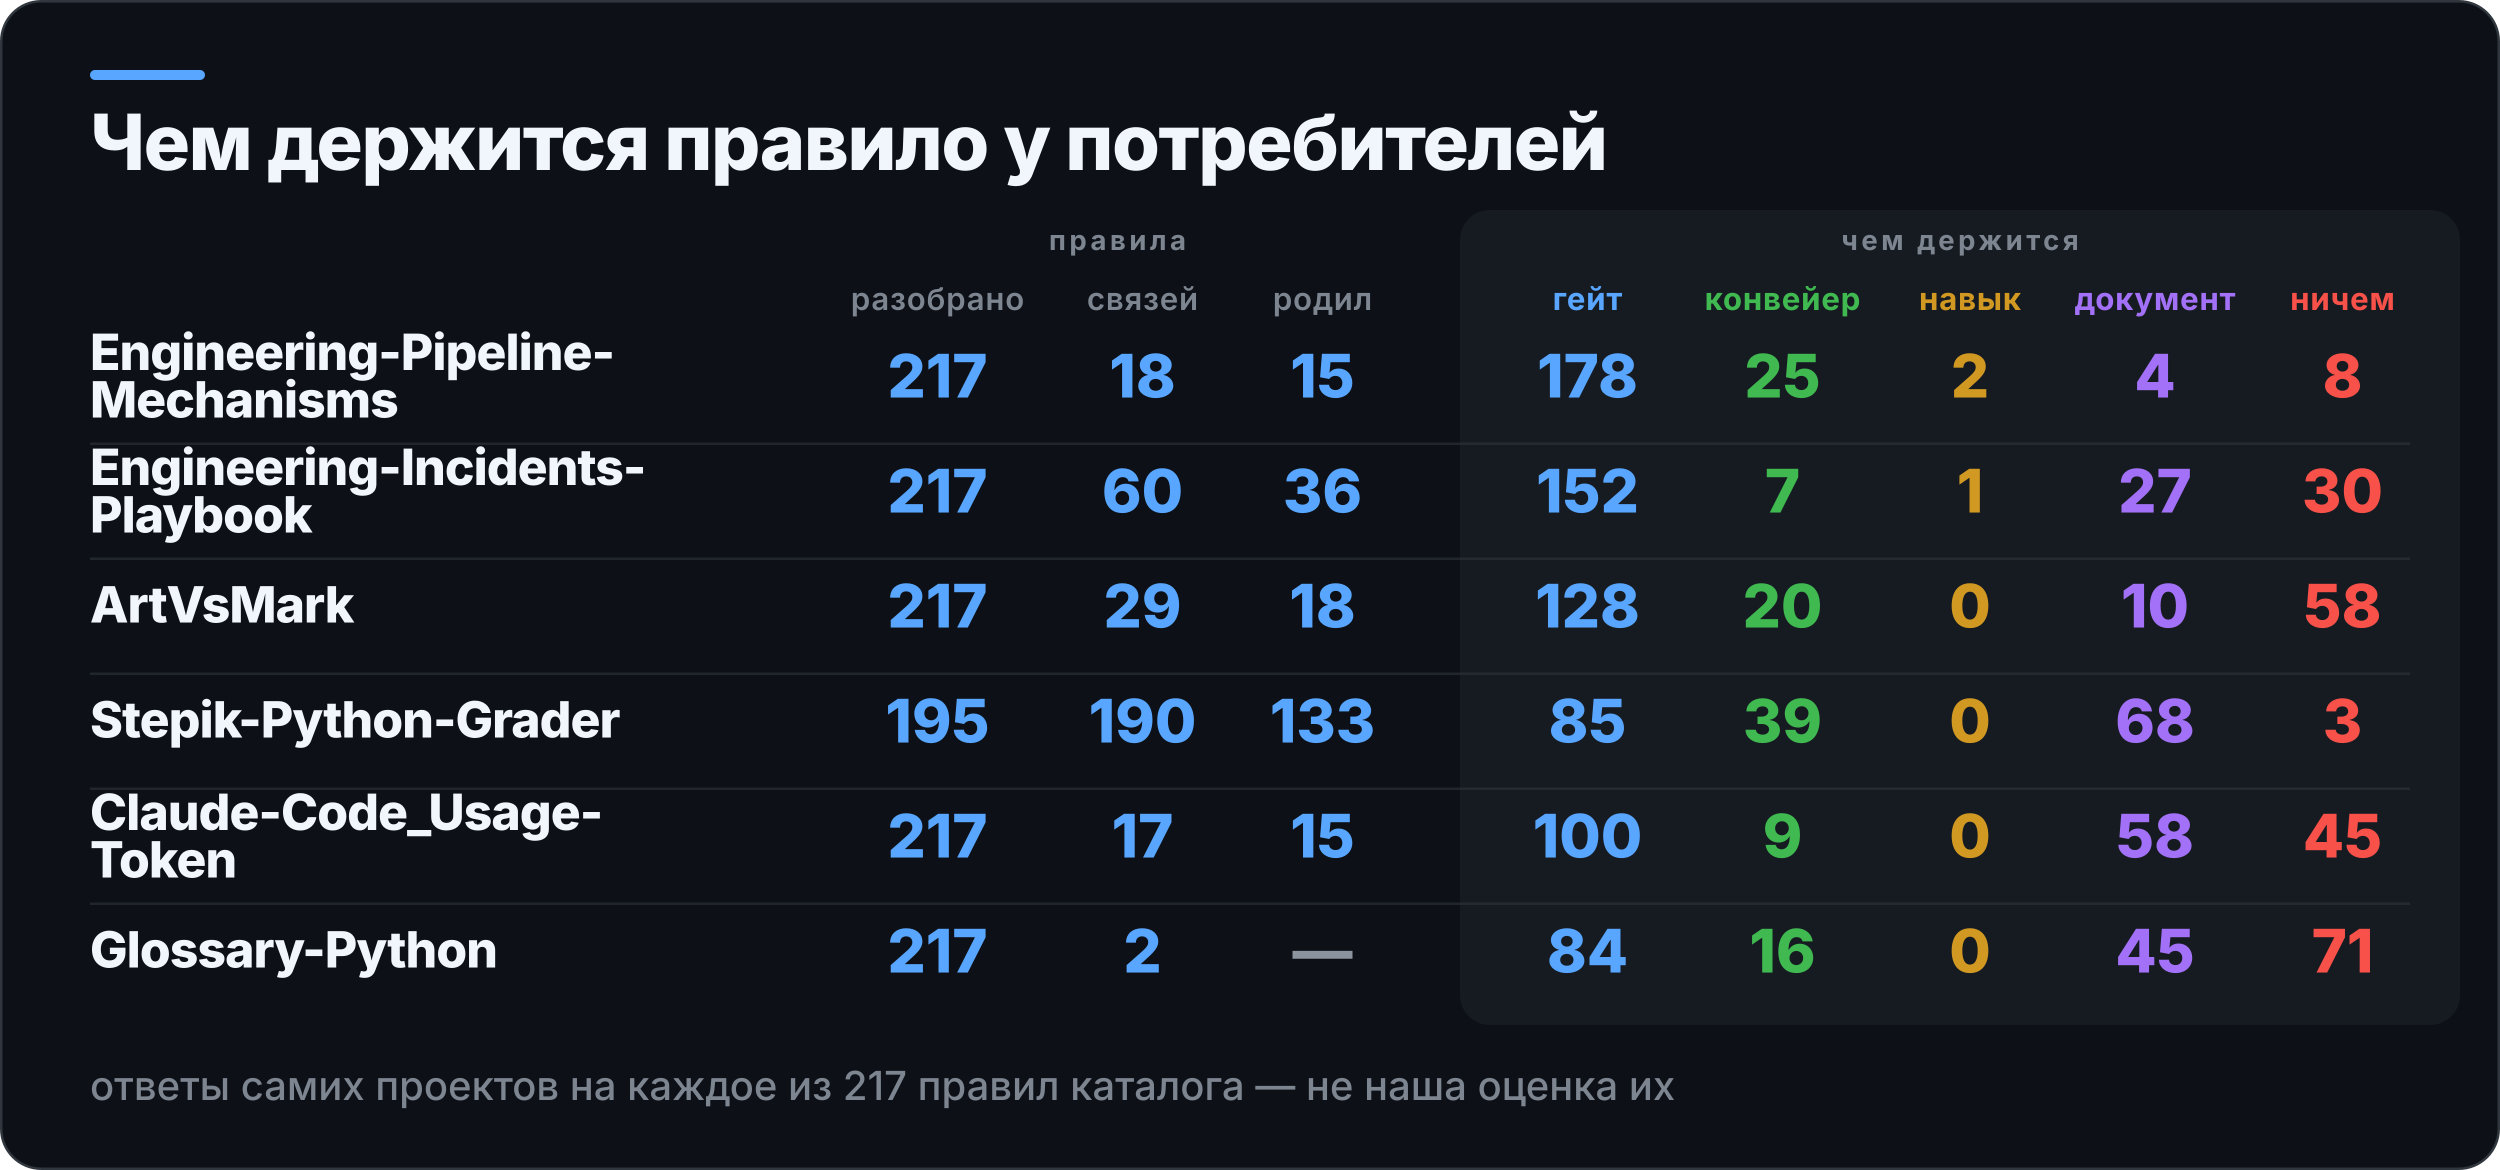
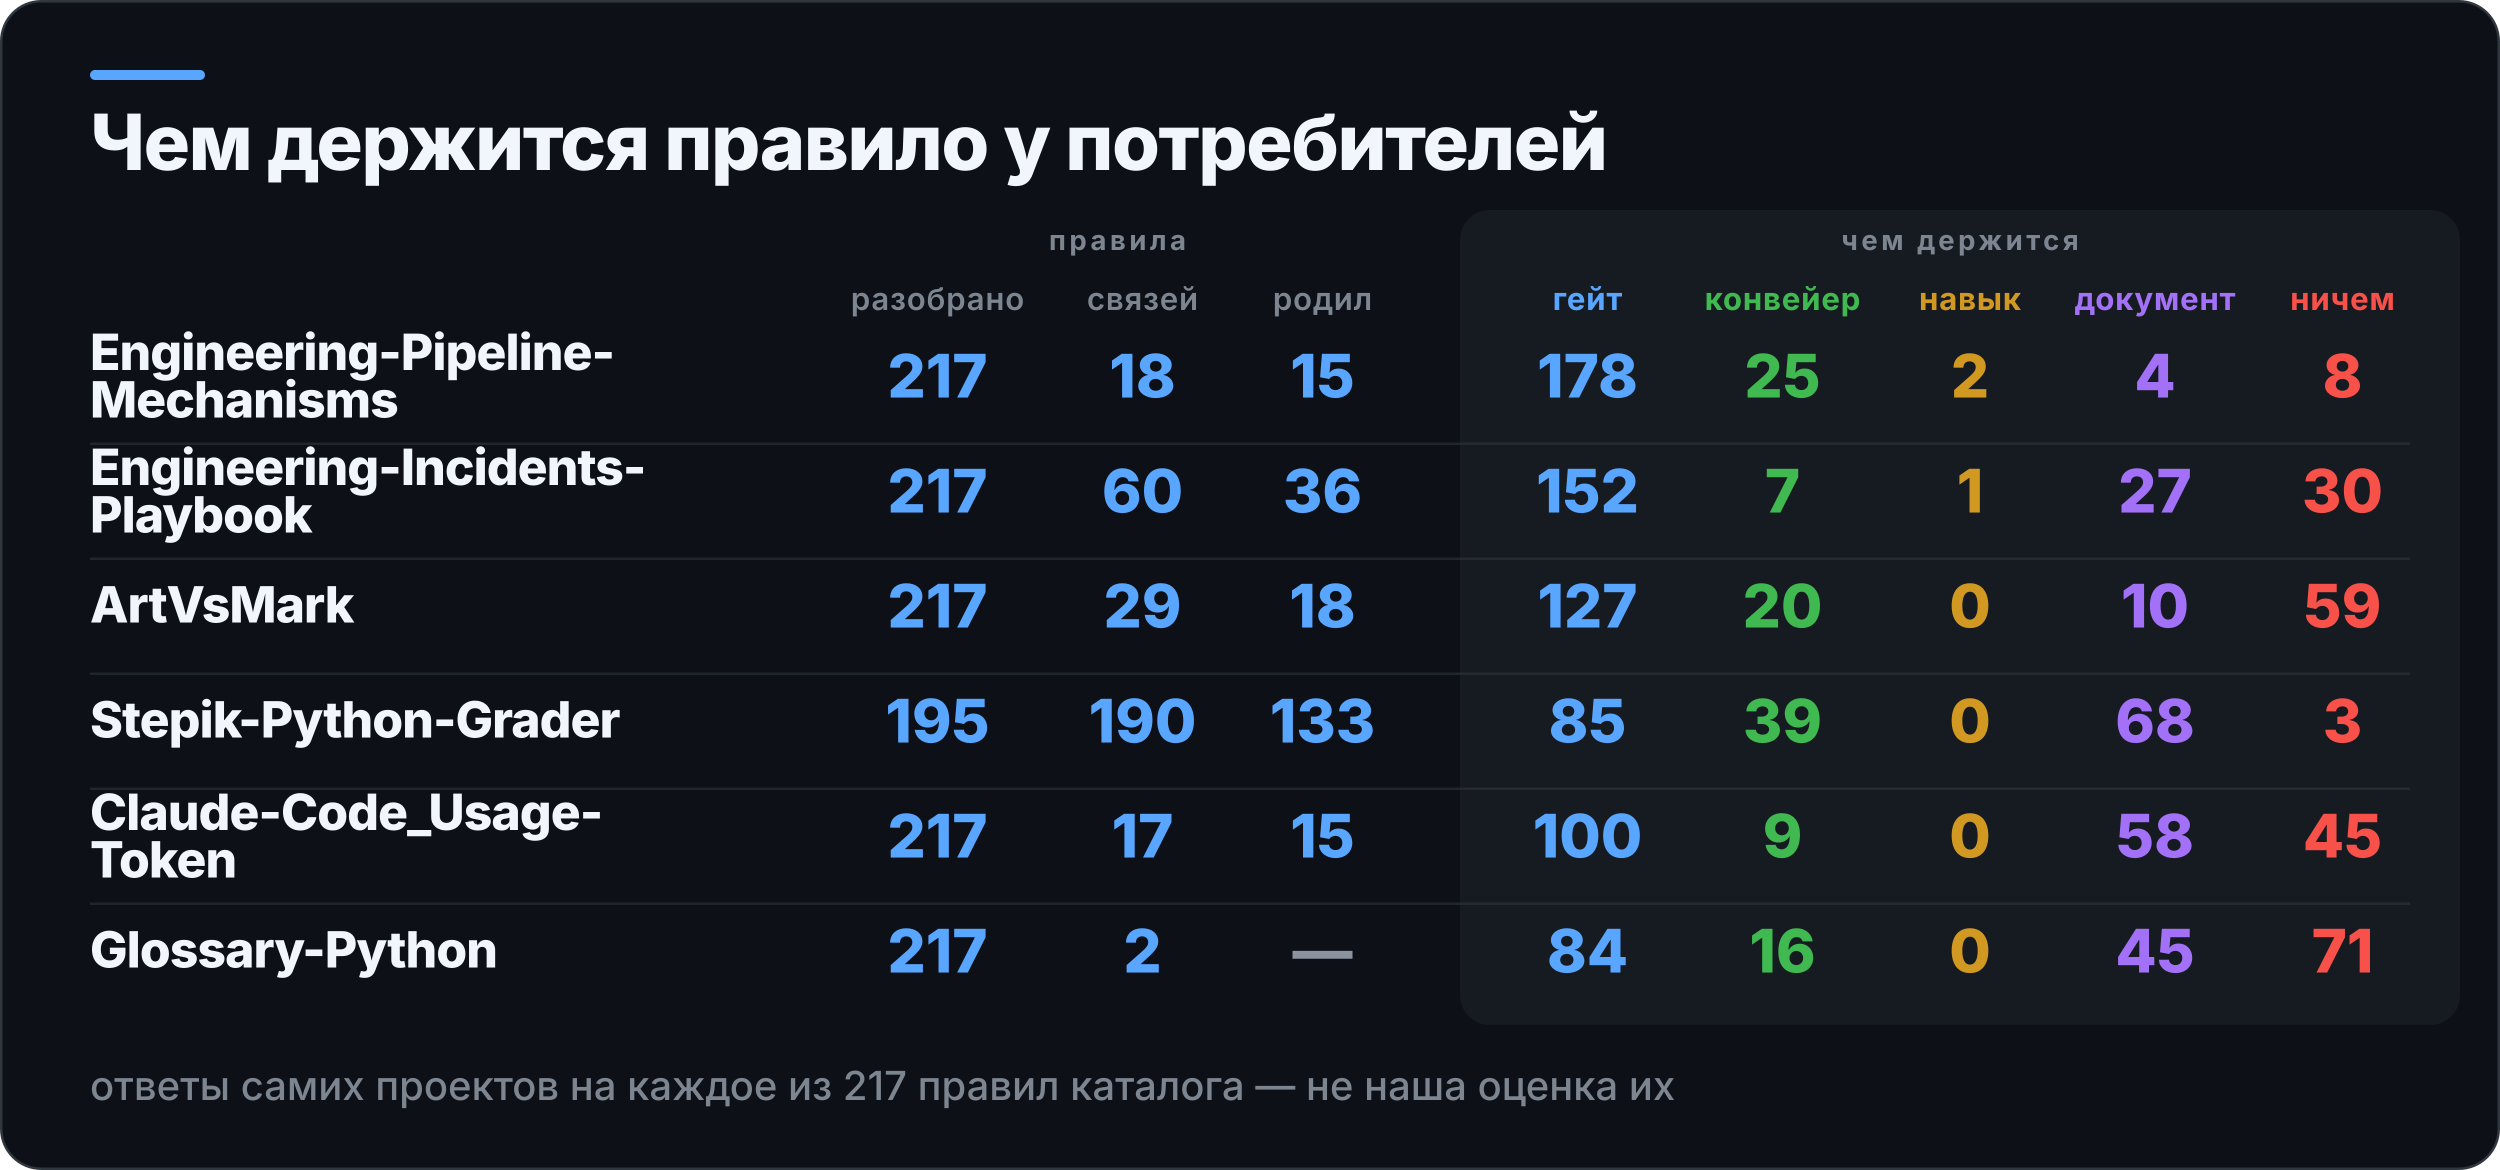
<svg xmlns="http://www.w3.org/2000/svg" width="1000" height="468" viewBox="0 0 1000 468" role="img" aria-label="Чем держится правило у потребителей">
  <rect x="0.5" y="0.5" width="999" height="467" rx="16" fill="#0D1117" stroke="#30363D" />
  <rect x="36" y="28" width="46" height="4" rx="2" fill="#58A6FF" />
  <rect x="584" y="84" width="400" height="326" rx="12" fill="#161B22" />
  <text x="36" y="68" fill="#F0F6FC" font-family="Inter,Segoe UI,Helvetica,Arial,sans-serif" font-size="31" font-weight="800" letter-spacing="-0.6">Чем держится правило у потребителей</text>
  <text x="447" y="100" fill="#7D8590" font-family="Inter,Segoe UI,Helvetica,Arial,sans-serif" font-size="11" font-weight="700" letter-spacing="1.4" text-anchor="middle">правила</text>
  <text x="784" y="100" fill="#7D8590" font-family="Inter,Segoe UI,Helvetica,Arial,sans-serif" font-size="11" font-weight="700" letter-spacing="1.4" text-anchor="middle">чем держится</text>
  <text x="375" y="124" fill="#7D8590" font-family="Inter,Segoe UI,Helvetica,Arial,sans-serif" font-size="12.5" font-weight="600" letter-spacing="0.3" text-anchor="middle">разобрано</text>
  <text x="457" y="124" fill="#7D8590" font-family="Inter,Segoe UI,Helvetica,Arial,sans-serif" font-size="12.5" font-weight="600" letter-spacing="0.3" text-anchor="middle">связей</text>
  <text x="529" y="124" fill="#7D8590" font-family="Inter,Segoe UI,Helvetica,Arial,sans-serif" font-size="12.5" font-weight="600" letter-spacing="0.3" text-anchor="middle">родил</text>
  <text x="635" y="124" fill="#58A6FF" font-family="Inter,Segoe UI,Helvetica,Arial,sans-serif" font-size="12.5" font-weight="700" letter-spacing="0.3" text-anchor="middle">гейт</text>
  <text x="713" y="124" fill="#3FB950" font-family="Inter,Segoe UI,Helvetica,Arial,sans-serif" font-size="12.5" font-weight="700" letter-spacing="0.3" text-anchor="middle">конвейер</text>
  <text x="788" y="124" fill="#D29922" font-family="Inter,Segoe UI,Helvetica,Arial,sans-serif" font-size="12.5" font-weight="700" letter-spacing="0.3" text-anchor="middle">навык</text>
  <text x="862" y="124" fill="#A371F7" font-family="Inter,Segoe UI,Helvetica,Arial,sans-serif" font-size="12.5" font-weight="700" letter-spacing="0.3" text-anchor="middle">документ</text>
  <text x="937" y="124" fill="#F85149" font-family="Inter,Segoe UI,Helvetica,Arial,sans-serif" font-size="12.5" font-weight="700" letter-spacing="0.3" text-anchor="middle">ничем</text>
  <text x="36" y="148" fill="#F0F6FC" font-family="Inter,Segoe UI,Helvetica,Arial,sans-serif" font-size="20" font-weight="800" letter-spacing="-0.4">Engineering-Pipeline-</text>
  <text x="36" y="167" fill="#F0F6FC" font-family="Inter,Segoe UI,Helvetica,Arial,sans-serif" font-size="20" font-weight="800" letter-spacing="-0.4">Mechanisms</text>
  <text x="375" y="159" fill="#58A6FF" font-family="Inter,Segoe UI,Helvetica,Arial,sans-serif" font-size="24" font-weight="800" text-anchor="middle">217</text>
  <text x="457" y="159" fill="#58A6FF" font-family="Inter,Segoe UI,Helvetica,Arial,sans-serif" font-size="24" font-weight="800" text-anchor="middle">18</text>
  <text x="529" y="159" fill="#58A6FF" font-family="Inter,Segoe UI,Helvetica,Arial,sans-serif" font-size="24" font-weight="800" text-anchor="middle">15</text>
  <text x="635" y="159" fill="#58A6FF" font-family="Inter,Segoe UI,Helvetica,Arial,sans-serif" font-size="24" font-weight="800" text-anchor="middle">178</text>
  <text x="713" y="159" fill="#3FB950" font-family="Inter,Segoe UI,Helvetica,Arial,sans-serif" font-size="24" font-weight="800" text-anchor="middle">25</text>
  <text x="788" y="159" fill="#D29922" font-family="Inter,Segoe UI,Helvetica,Arial,sans-serif" font-size="24" font-weight="800" text-anchor="middle">2</text>
  <text x="862" y="159" fill="#A371F7" font-family="Inter,Segoe UI,Helvetica,Arial,sans-serif" font-size="24" font-weight="800" text-anchor="middle">4</text>
  <text x="937" y="159" fill="#F85149" font-family="Inter,Segoe UI,Helvetica,Arial,sans-serif" font-size="24" font-weight="800" text-anchor="middle">8</text>
  <rect x="36" y="177" width="928" height="1" fill="#30363D" opacity="0.55" />
  <text x="36" y="194" fill="#F0F6FC" font-family="Inter,Segoe UI,Helvetica,Arial,sans-serif" font-size="20" font-weight="800" letter-spacing="-0.4">Engineering-Incidents-</text>
  <text x="36" y="213" fill="#F0F6FC" font-family="Inter,Segoe UI,Helvetica,Arial,sans-serif" font-size="20" font-weight="800" letter-spacing="-0.4">Playbook</text>
  <text x="375" y="205" fill="#58A6FF" font-family="Inter,Segoe UI,Helvetica,Arial,sans-serif" font-size="24" font-weight="800" text-anchor="middle">217</text>
  <text x="457" y="205" fill="#58A6FF" font-family="Inter,Segoe UI,Helvetica,Arial,sans-serif" font-size="24" font-weight="800" text-anchor="middle">60</text>
  <text x="529" y="205" fill="#58A6FF" font-family="Inter,Segoe UI,Helvetica,Arial,sans-serif" font-size="24" font-weight="800" text-anchor="middle">36</text>
  <text x="635" y="205" fill="#58A6FF" font-family="Inter,Segoe UI,Helvetica,Arial,sans-serif" font-size="24" font-weight="800" text-anchor="middle">152</text>
  <text x="713" y="205" fill="#3FB950" font-family="Inter,Segoe UI,Helvetica,Arial,sans-serif" font-size="24" font-weight="800" text-anchor="middle">7</text>
  <text x="788" y="205" fill="#D29922" font-family="Inter,Segoe UI,Helvetica,Arial,sans-serif" font-size="24" font-weight="800" text-anchor="middle">1</text>
  <text x="862" y="205" fill="#A371F7" font-family="Inter,Segoe UI,Helvetica,Arial,sans-serif" font-size="24" font-weight="800" text-anchor="middle">27</text>
  <text x="937" y="205" fill="#F85149" font-family="Inter,Segoe UI,Helvetica,Arial,sans-serif" font-size="24" font-weight="800" text-anchor="middle">30</text>
  <rect x="36" y="223" width="928" height="1" fill="#30363D" opacity="0.55" />
  <text x="36" y="249" fill="#F0F6FC" font-family="Inter,Segoe UI,Helvetica,Arial,sans-serif" font-size="20" font-weight="800" letter-spacing="-0.4">ArtVsMark</text>
  <text x="375" y="251" fill="#58A6FF" font-family="Inter,Segoe UI,Helvetica,Arial,sans-serif" font-size="24" font-weight="800" text-anchor="middle">217</text>
  <text x="457" y="251" fill="#58A6FF" font-family="Inter,Segoe UI,Helvetica,Arial,sans-serif" font-size="24" font-weight="800" text-anchor="middle">29</text>
  <text x="529" y="251" fill="#58A6FF" font-family="Inter,Segoe UI,Helvetica,Arial,sans-serif" font-size="24" font-weight="800" text-anchor="middle">18</text>
-   <text x="635" y="251" fill="#58A6FF" font-family="Inter,Segoe UI,Helvetica,Arial,sans-serif" font-size="24" font-weight="800" text-anchor="middle">128</text>
+   <text x="635" y="251" fill="#58A6FF" font-family="Inter,Segoe UI,Helvetica,Arial,sans-serif" font-size="24" font-weight="800" text-anchor="middle">127</text>
  <text x="713" y="251" fill="#3FB950" font-family="Inter,Segoe UI,Helvetica,Arial,sans-serif" font-size="24" font-weight="800" text-anchor="middle">20</text>
  <text x="788" y="251" fill="#D29922" font-family="Inter,Segoe UI,Helvetica,Arial,sans-serif" font-size="24" font-weight="800" text-anchor="middle">0</text>
  <text x="862" y="251" fill="#A371F7" font-family="Inter,Segoe UI,Helvetica,Arial,sans-serif" font-size="24" font-weight="800" text-anchor="middle">10</text>
-   <text x="937" y="251" fill="#F85149" font-family="Inter,Segoe UI,Helvetica,Arial,sans-serif" font-size="24" font-weight="800" text-anchor="middle">58</text>
+   <text x="937" y="251" fill="#F85149" font-family="Inter,Segoe UI,Helvetica,Arial,sans-serif" font-size="24" font-weight="800" text-anchor="middle">59</text>
  <rect x="36" y="269" width="928" height="1" fill="#30363D" opacity="0.55" />
  <text x="36" y="295" fill="#F0F6FC" font-family="Inter,Segoe UI,Helvetica,Arial,sans-serif" font-size="20" font-weight="800" letter-spacing="-0.4">Stepik-Python-Grader</text>
  <text x="375" y="297" fill="#58A6FF" font-family="Inter,Segoe UI,Helvetica,Arial,sans-serif" font-size="24" font-weight="800" text-anchor="middle">195</text>
  <text x="457" y="297" fill="#58A6FF" font-family="Inter,Segoe UI,Helvetica,Arial,sans-serif" font-size="24" font-weight="800" text-anchor="middle">190</text>
  <text x="529" y="297" fill="#58A6FF" font-family="Inter,Segoe UI,Helvetica,Arial,sans-serif" font-size="24" font-weight="800" text-anchor="middle">133</text>
  <text x="635" y="297" fill="#58A6FF" font-family="Inter,Segoe UI,Helvetica,Arial,sans-serif" font-size="24" font-weight="800" text-anchor="middle">85</text>
  <text x="713" y="297" fill="#3FB950" font-family="Inter,Segoe UI,Helvetica,Arial,sans-serif" font-size="24" font-weight="800" text-anchor="middle">39</text>
  <text x="788" y="297" fill="#D29922" font-family="Inter,Segoe UI,Helvetica,Arial,sans-serif" font-size="24" font-weight="800" text-anchor="middle">0</text>
  <text x="862" y="297" fill="#A371F7" font-family="Inter,Segoe UI,Helvetica,Arial,sans-serif" font-size="24" font-weight="800" text-anchor="middle">68</text>
  <text x="937" y="297" fill="#F85149" font-family="Inter,Segoe UI,Helvetica,Arial,sans-serif" font-size="24" font-weight="800" text-anchor="middle">3</text>
  <rect x="36" y="315" width="928" height="1" fill="#30363D" opacity="0.55" />
  <text x="36" y="332" fill="#F0F6FC" font-family="Inter,Segoe UI,Helvetica,Arial,sans-serif" font-size="20" font-weight="800" letter-spacing="-0.4">Claude-Code_Usage-</text>
  <text x="36" y="351" fill="#F0F6FC" font-family="Inter,Segoe UI,Helvetica,Arial,sans-serif" font-size="20" font-weight="800" letter-spacing="-0.4">Token</text>
  <text x="375" y="343" fill="#58A6FF" font-family="Inter,Segoe UI,Helvetica,Arial,sans-serif" font-size="24" font-weight="800" text-anchor="middle">217</text>
  <text x="457" y="343" fill="#58A6FF" font-family="Inter,Segoe UI,Helvetica,Arial,sans-serif" font-size="24" font-weight="800" text-anchor="middle">17</text>
  <text x="529" y="343" fill="#58A6FF" font-family="Inter,Segoe UI,Helvetica,Arial,sans-serif" font-size="24" font-weight="800" text-anchor="middle">15</text>
  <text x="635" y="343" fill="#58A6FF" font-family="Inter,Segoe UI,Helvetica,Arial,sans-serif" font-size="24" font-weight="800" text-anchor="middle">100</text>
  <text x="713" y="343" fill="#3FB950" font-family="Inter,Segoe UI,Helvetica,Arial,sans-serif" font-size="24" font-weight="800" text-anchor="middle">9</text>
  <text x="788" y="343" fill="#D29922" font-family="Inter,Segoe UI,Helvetica,Arial,sans-serif" font-size="24" font-weight="800" text-anchor="middle">0</text>
  <text x="862" y="343" fill="#A371F7" font-family="Inter,Segoe UI,Helvetica,Arial,sans-serif" font-size="24" font-weight="800" text-anchor="middle">58</text>
  <text x="937" y="343" fill="#F85149" font-family="Inter,Segoe UI,Helvetica,Arial,sans-serif" font-size="24" font-weight="800" text-anchor="middle">45</text>
  <rect x="36" y="361" width="928" height="1" fill="#30363D" opacity="0.55" />
  <text x="36" y="387" fill="#F0F6FC" font-family="Inter,Segoe UI,Helvetica,Arial,sans-serif" font-size="20" font-weight="800" letter-spacing="-0.4">Glossary-Python</text>
  <text x="375" y="389" fill="#58A6FF" font-family="Inter,Segoe UI,Helvetica,Arial,sans-serif" font-size="24" font-weight="800" text-anchor="middle">217</text>
  <text x="457" y="389" fill="#58A6FF" font-family="Inter,Segoe UI,Helvetica,Arial,sans-serif" font-size="24" font-weight="800" text-anchor="middle">2</text>
  <text x="529" y="389" fill="#8B949E" font-family="Inter,Segoe UI,Helvetica,Arial,sans-serif" font-size="24" font-weight="800" text-anchor="middle">—</text>
  <text x="635" y="389" fill="#58A6FF" font-family="Inter,Segoe UI,Helvetica,Arial,sans-serif" font-size="24" font-weight="800" text-anchor="middle">84</text>
  <text x="713" y="389" fill="#3FB950" font-family="Inter,Segoe UI,Helvetica,Arial,sans-serif" font-size="24" font-weight="800" text-anchor="middle">16</text>
  <text x="788" y="389" fill="#D29922" font-family="Inter,Segoe UI,Helvetica,Arial,sans-serif" font-size="24" font-weight="800" text-anchor="middle">0</text>
  <text x="862" y="389" fill="#A371F7" font-family="Inter,Segoe UI,Helvetica,Arial,sans-serif" font-size="24" font-weight="800" text-anchor="middle">45</text>
  <text x="937" y="389" fill="#F85149" font-family="Inter,Segoe UI,Helvetica,Arial,sans-serif" font-size="24" font-weight="800" text-anchor="middle">71</text>
  <text x="36" y="440" fill="#7D8590" font-family="Inter,Segoe UI,Helvetica,Arial,sans-serif" font-size="16" font-weight="500">ответы самих проектов на каждое из 217 правил каталога — не наша оценка их</text>
</svg>
